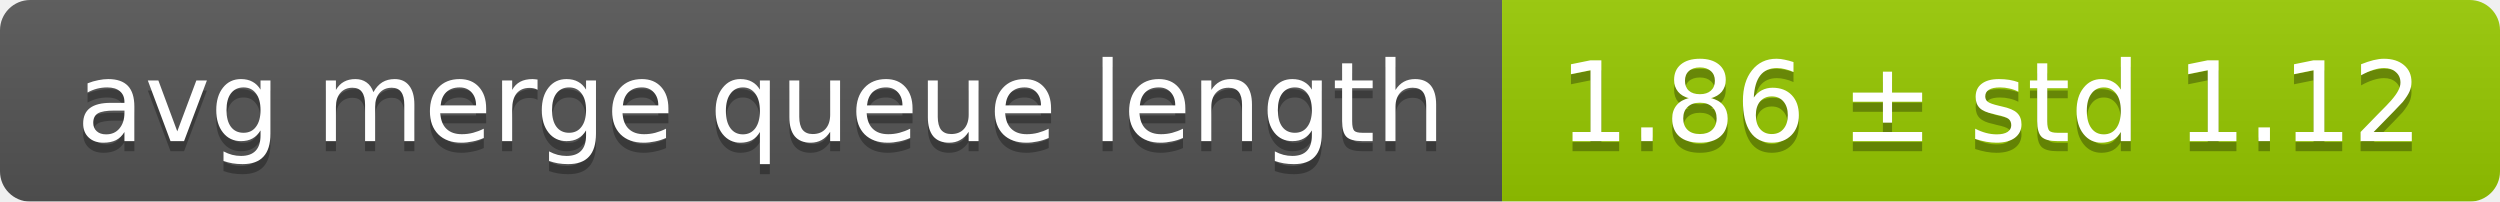
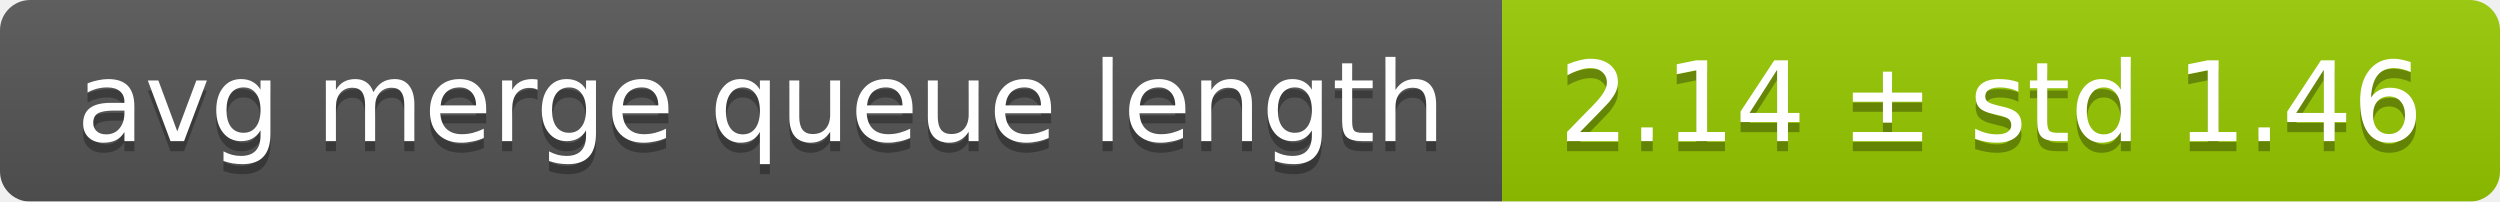
<svg xmlns="http://www.w3.org/2000/svg" width="248" height="20">
  <linearGradient id="smooth" x2="0" y2="100%">
    <stop offset="0" stop-color="#bbb" stop-opacity=".1" />
    <stop offset="1" stop-opacity=".1" />
  </linearGradient>
  <mask id="round">
    <rect width="248" height="20" rx="3" fill="#fff" />
  </mask>
  <g mask="url(#round)">
    <rect width="149" height="20" fill="#555" />
    <rect x="149" width="99" height="20" fill="#97ca00" />
    <rect width="248" height="20" fill="url(#smooth)" />
  </g>
  <g fill="#fff" text-anchor="middle" font-family="DejaVu Sans,Verdana,Geneva,sans-serif" font-size="11">
    <text x="75.5" y="15" fill="#010101" fill-opacity=".3">avg merge queue length</text>
    <text x="75.5" y="14">avg merge queue length</text>
-     <text x="197.5" y="15" fill="#010101" fill-opacity=".3">1.86 ± std 1.12</text>
-     <text x="197.5" y="14">1.86 ± std 1.12</text>
+     <text x="197.5" y="15" fill="#010101" fill-opacity=".3">2.14 ± std 1.46</text>
+     <text x="197.5" y="14">2.14 ± std 1.46</text>
  </g>
</svg>
